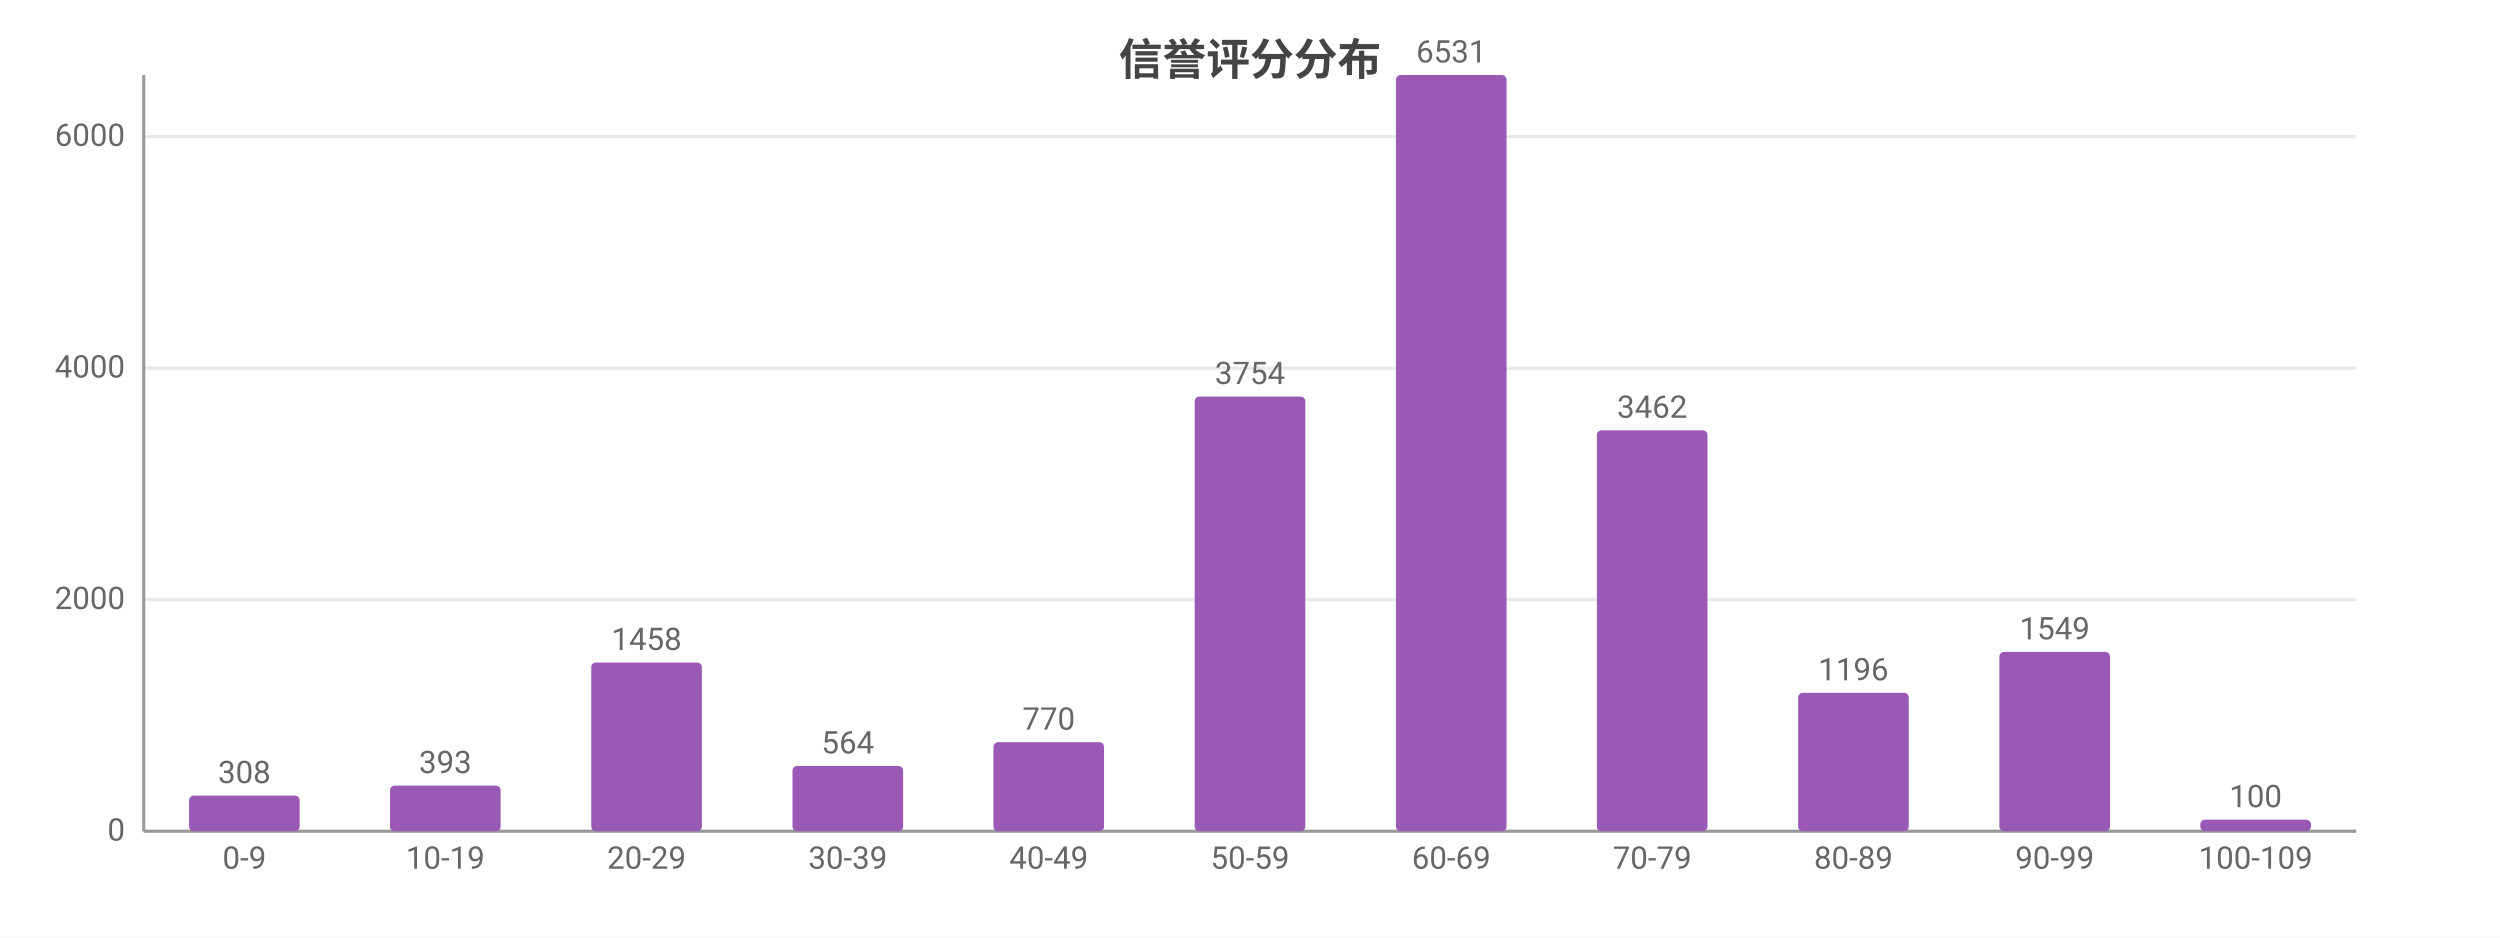
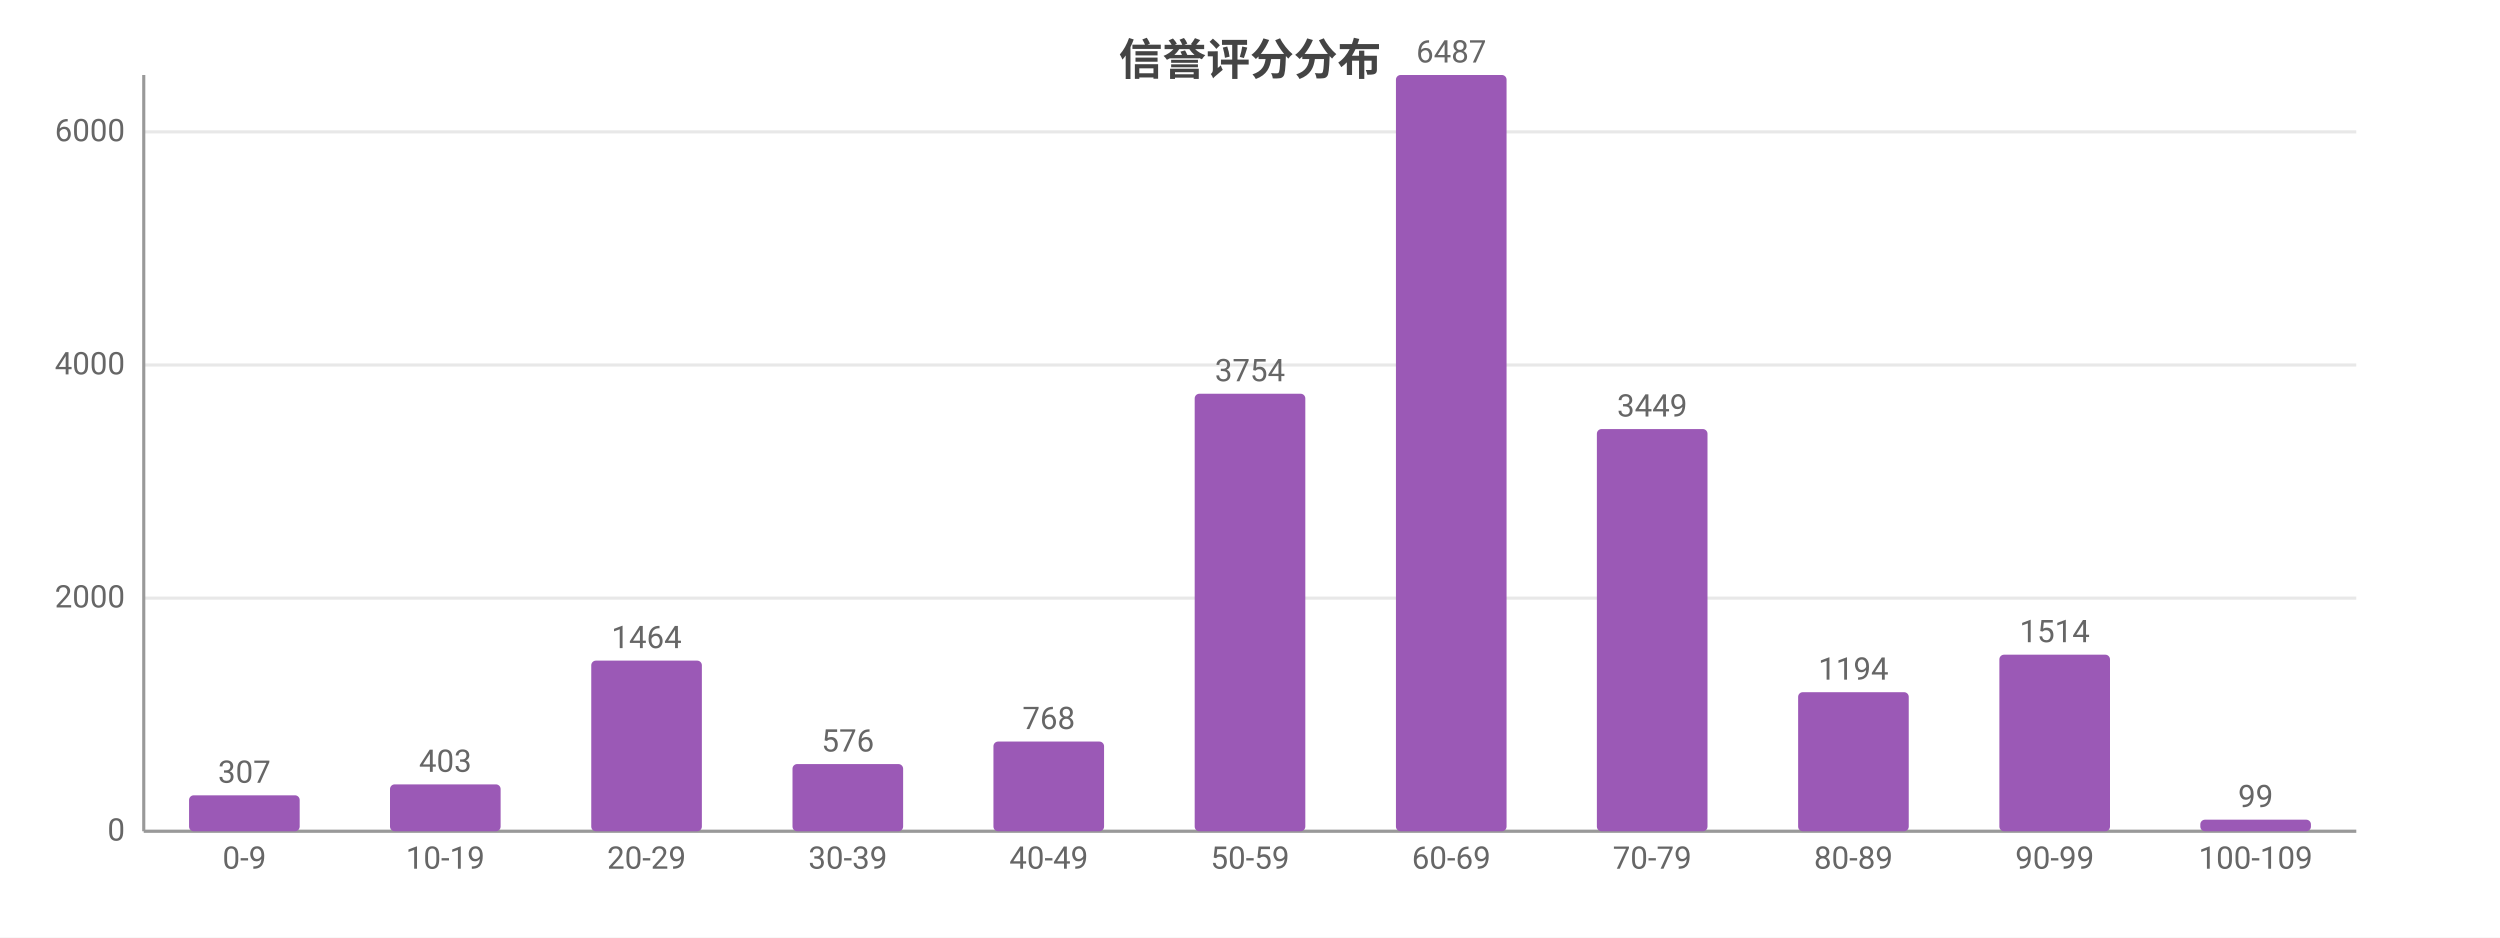
<svg xmlns="http://www.w3.org/2000/svg" width="800" height="300" viewBox="0 0 800 300">
  <rect width="800" height="300" fill="#ffffff" />
  <style>text{font-family:system-ui,-apple-system,'Segoe UI',Roboto,'PingFang SC','Microsoft YaHei','Noto Sans CJK SC',sans-serif}.g{stroke:#e8e8e8;stroke-width:1}.a{stroke:#999;stroke-width:1}.t{font-size:10px;fill:#666}.m{font-size:10px;text-anchor:middle;fill:#666}.e{font-size:10px;text-anchor:end;fill:#666}.l{font-size:11px;fill:#333}.tt{font-size:14px;font-weight:600;text-anchor:middle;fill:#444}.em{font-size:13px;text-anchor:middle;fill:#999}</style>
  <text class="tt" x="400.0" y="24">信誉评分分布</text>
  <line class="g" x1="46" y1="266" x2="754" y2="266" />
  <text class="e" x="40" y="269">0</text>
-   <line class="g" x1="46" y1="191.9" x2="754" y2="191.9" />
-   <text class="e" x="40" y="194.9">2000</text>
-   <line class="g" x1="46" y1="117.8" x2="754" y2="117.8" />
-   <text class="e" x="40" y="120.8">4000</text>
-   <line class="g" x1="46" y1="43.7" x2="754" y2="43.7" />
-   <text class="e" x="40" y="46.7">6000</text>
+   <line class="g" x1="46" y1="191.4" x2="754" y2="191.4" />
+   <text class="e" x="40" y="194.4">2000</text>
+   <line class="g" x1="46" y1="116.8" x2="754" y2="116.8" />
+   <text class="e" x="40" y="119.8">4000</text>
+   <line class="g" x1="46" y1="42.2" x2="754" y2="42.2" />
+   <text class="e" x="40" y="45.2">6000</text>
  <line class="a" x1="46" y1="24" x2="46" y2="266" />
  <line class="a" x1="46" y1="266" x2="754" y2="266" />
-   <rect x="60.5" y="254.6" width="35.4" height="11.4" fill="#9b59b6" rx="1.5" />
-   <text class="m" x="78.2" y="250.6">308</text>
+   <rect x="60.5" y="254.5" width="35.4" height="11.5" fill="#9b59b6" rx="1.5" />
+   <text class="m" x="78.2" y="250.5">307</text>
  <text class="m" x="78.2" y="278">0-9</text>
-   <rect x="124.8" y="251.4" width="35.4" height="14.6" fill="#9b59b6" rx="1.5" />
-   <text class="m" x="142.5" y="247.4">393</text>
+   <rect x="124.8" y="251.0" width="35.4" height="15.0" fill="#9b59b6" rx="1.5" />
+   <text class="m" x="142.5" y="247.0">403</text>
  <text class="m" x="142.5" y="278">10-19</text>
-   <rect x="189.2" y="212.0" width="35.4" height="54.0" fill="#9b59b6" rx="1.5" />
-   <text class="m" x="206.9" y="208.0">1458</text>
+   <rect x="189.2" y="211.4" width="35.4" height="54.6" fill="#9b59b6" rx="1.5" />
+   <text class="m" x="206.9" y="207.4">1464</text>
  <text class="m" x="206.9" y="278">20-29</text>
-   <rect x="253.6" y="245.1" width="35.4" height="20.9" fill="#9b59b6" rx="1.5" />
-   <text class="m" x="271.3" y="241.1">564</text>
+   <rect x="253.6" y="244.5" width="35.4" height="21.5" fill="#9b59b6" rx="1.5" />
+   <text class="m" x="271.3" y="240.5">576</text>
  <text class="m" x="271.3" y="278">30-39</text>
-   <rect x="317.9" y="237.5" width="35.4" height="28.5" fill="#9b59b6" rx="1.5" />
-   <text class="m" x="335.6" y="233.5">770</text>
+   <rect x="317.9" y="237.3" width="35.4" height="28.7" fill="#9b59b6" rx="1.5" />
+   <text class="m" x="335.6" y="233.3">768</text>
  <text class="m" x="335.6" y="278">40-49</text>
-   <rect x="382.3" y="126.9" width="35.4" height="139.1" fill="#9b59b6" rx="1.5" />
-   <text class="m" x="400" y="122.9">3754</text>
+   <rect x="382.3" y="126.0" width="35.4" height="140.0" fill="#9b59b6" rx="1.5" />
+   <text class="m" x="400" y="122.0">3754</text>
  <text class="m" x="400" y="278">50-59</text>
  <rect x="446.7" y="24" width="35.4" height="242" fill="#9b59b6" rx="1.5" />
-   <text class="m" x="464.4" y="20">6531</text>
+   <text class="m" x="464.4" y="20">6487</text>
  <text class="m" x="464.4" y="278">60-69</text>
-   <rect x="511.0" y="137.7" width="35.4" height="128.3" fill="#9b59b6" rx="1.5" />
-   <text class="m" x="528.7" y="133.7">3462</text>
+   <rect x="511.0" y="137.3" width="35.4" height="128.7" fill="#9b59b6" rx="1.5" />
+   <text class="m" x="528.7" y="133.3">3449</text>
  <text class="m" x="528.7" y="278">70-79</text>
-   <rect x="575.4" y="221.7" width="35.4" height="44.3" fill="#9b59b6" rx="1.5" />
-   <text class="m" x="593.1" y="217.7">1196</text>
+   <rect x="575.4" y="221.5" width="35.4" height="44.5" fill="#9b59b6" rx="1.5" />
+   <text class="m" x="593.1" y="217.5">1194</text>
  <text class="m" x="593.1" y="278">80-89</text>
-   <rect x="639.8" y="208.6" width="35.4" height="57.4" fill="#9b59b6" rx="1.5" />
-   <text class="m" x="657.5" y="204.6">1549</text>
+   <rect x="639.8" y="209.5" width="35.4" height="56.5" fill="#9b59b6" rx="1.5" />
+   <text class="m" x="657.5" y="205.5">1514</text>
  <text class="m" x="657.5" y="278">90-99</text>
  <rect x="704.1" y="262.3" width="35.4" height="3.7" fill="#9b59b6" rx="1.5" />
-   <text class="m" x="721.8" y="258.3">100</text>
+   <text class="m" x="721.8" y="258.3">99</text>
  <text class="m" x="721.8" y="278">100-109</text>
</svg>
